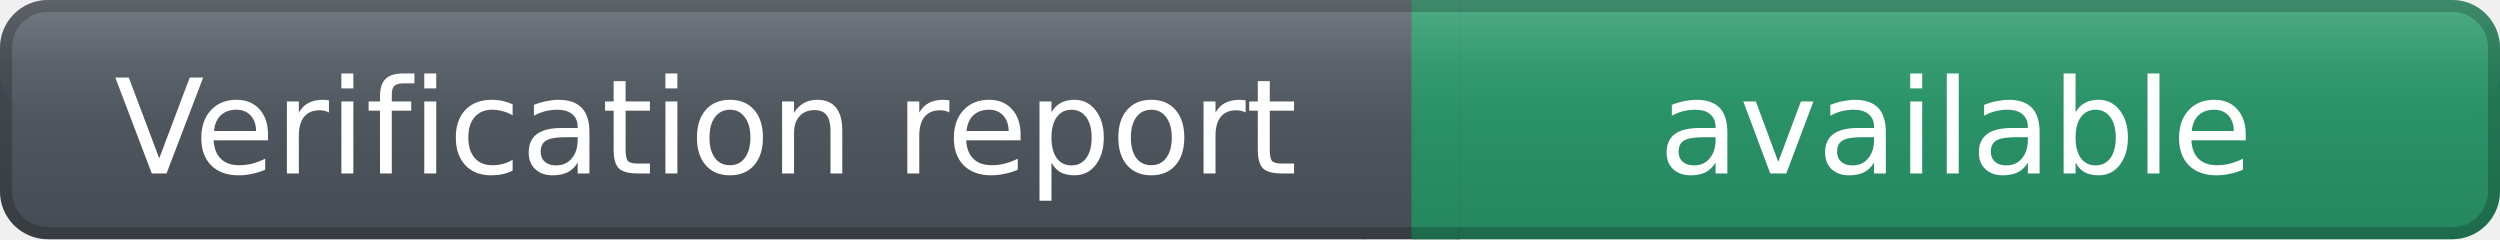
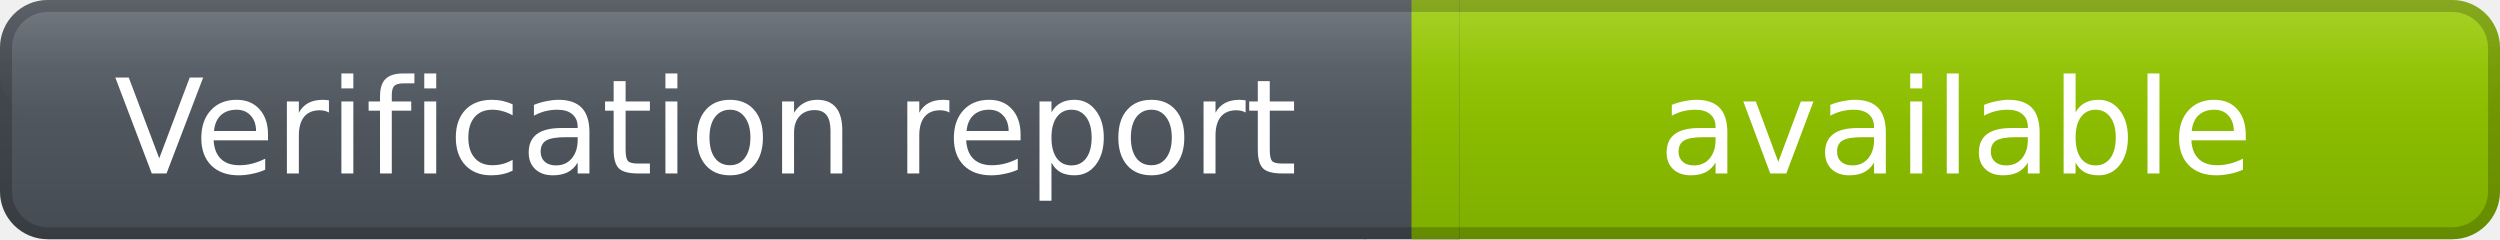
<svg xmlns="http://www.w3.org/2000/svg" width="209" height="20" role="img" aria-label="Verification report: available">
  <defs>
    <linearGradient id="labelGradient" x1="0" y1="0" x2="0" y2="1">
      <stop offset="0%" stop-color="#59616a" />
      <stop offset="100%" stop-color="#454b52" />
    </linearGradient>
    <linearGradient id="messageGradient" x1="0" y1="0" x2="0" y2="1">
-       <stop offset="0%" stop-color="#2E9B6F" />
-       <stop offset="100%" stop-color="#25865F" />
+       <stop offset="0%" stop-color="#97CA00" />
+       <stop offset="100%" stop-color="#7FAE00" />
    </linearGradient>
    <linearGradient id="highlightGradient" x1="0" y1="0" x2="0" y2="1">
      <stop offset="0%" stop-color="#ffffff" stop-opacity="0.16" />
      <stop offset="55%" stop-color="#ffffff" stop-opacity="0.04" />
      <stop offset="100%" stop-color="#ffffff" stop-opacity="0" />
    </linearGradient>
  </defs>
  <rect x="0" y="0" width="118" height="20" rx="4" fill="url(#labelGradient)" />
  <rect x="118" y="0" width="91" height="20" rx="4" fill="url(#messageGradient)" />
  <rect x="114" y="0" width="8" height="20" fill="url(#labelGradient)" />
  <rect x="118" y="0" width="4" height="20" fill="url(#messageGradient)" />
  <rect x="0" y="0" width="209" height="10" rx="4" fill="url(#highlightGradient)" />
  <rect x="0.5" y="0.5" width="208" height="19" rx="3.5" fill="none" stroke="#000000" stroke-opacity="0.20" />
  <g fill="#ffffff" text-anchor="middle" font-family="Verdana,DejaVu Sans,sans-serif" font-size="11" font-weight="400">
    <text x="59.0" y="14.5">
            Verification report
        </text>
    <text x="163.5" y="14.5">
            available
        </text>
  </g>
</svg>
